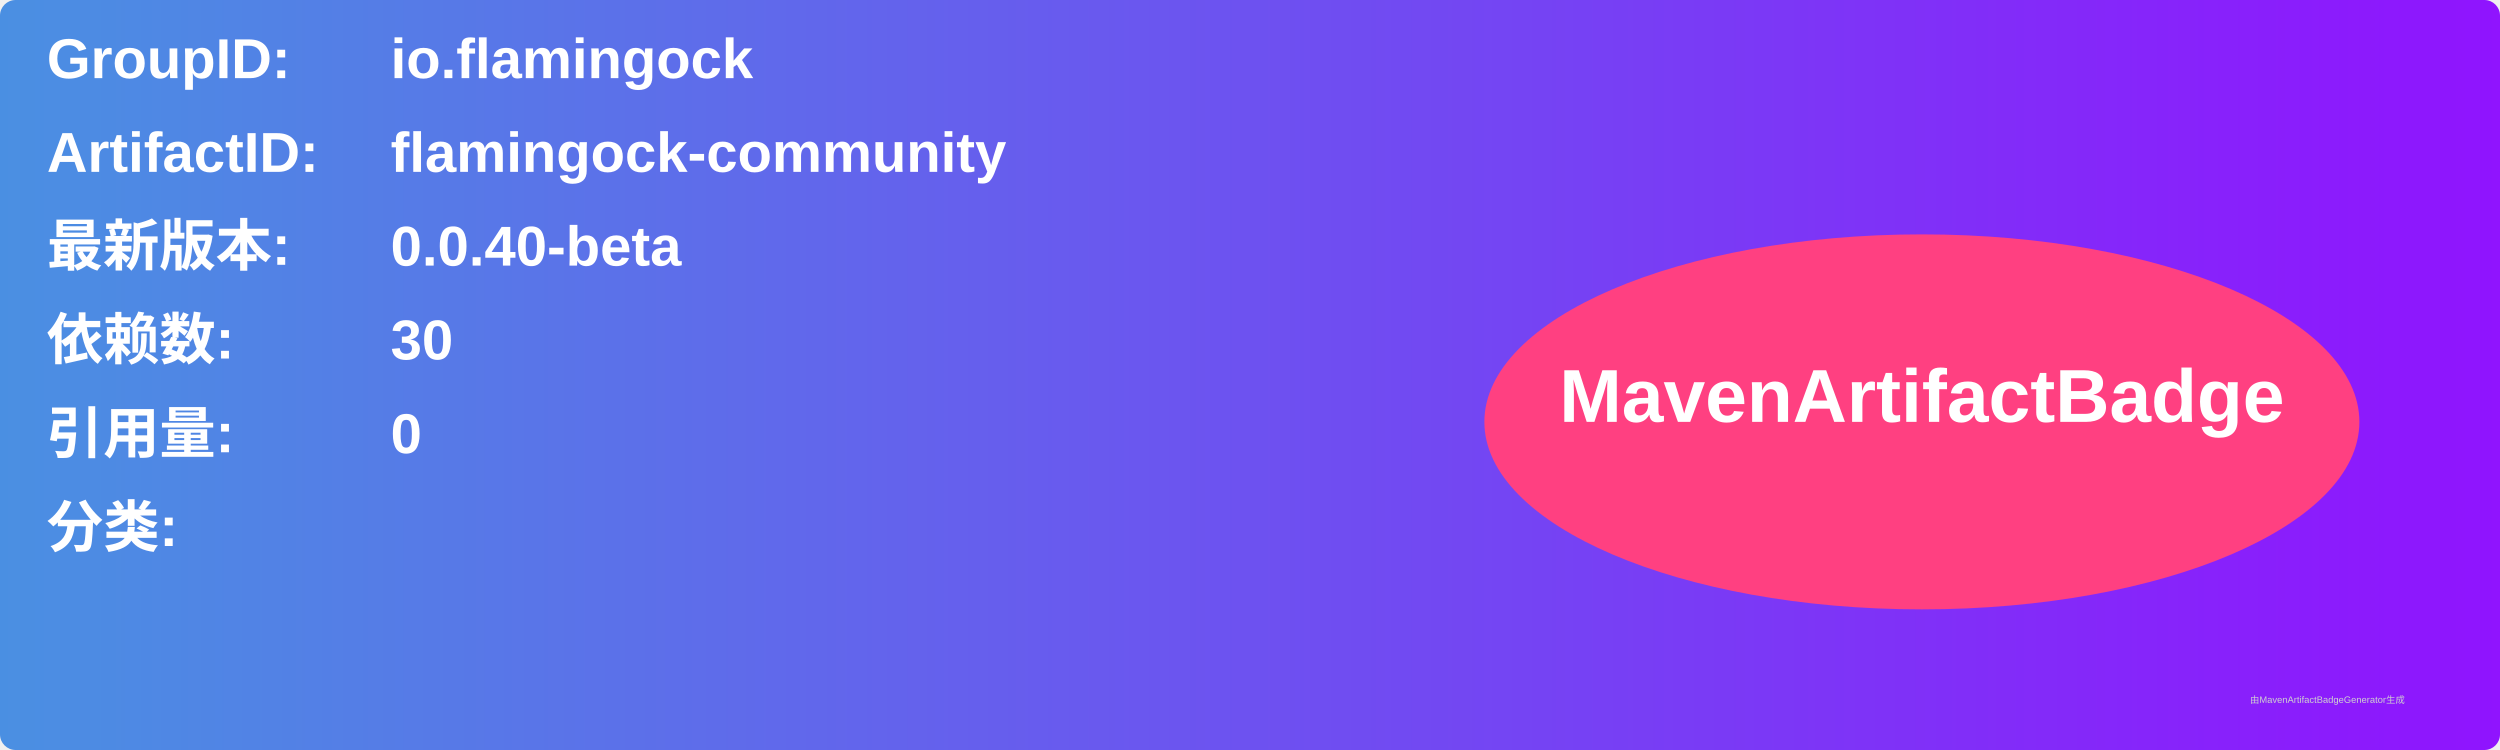
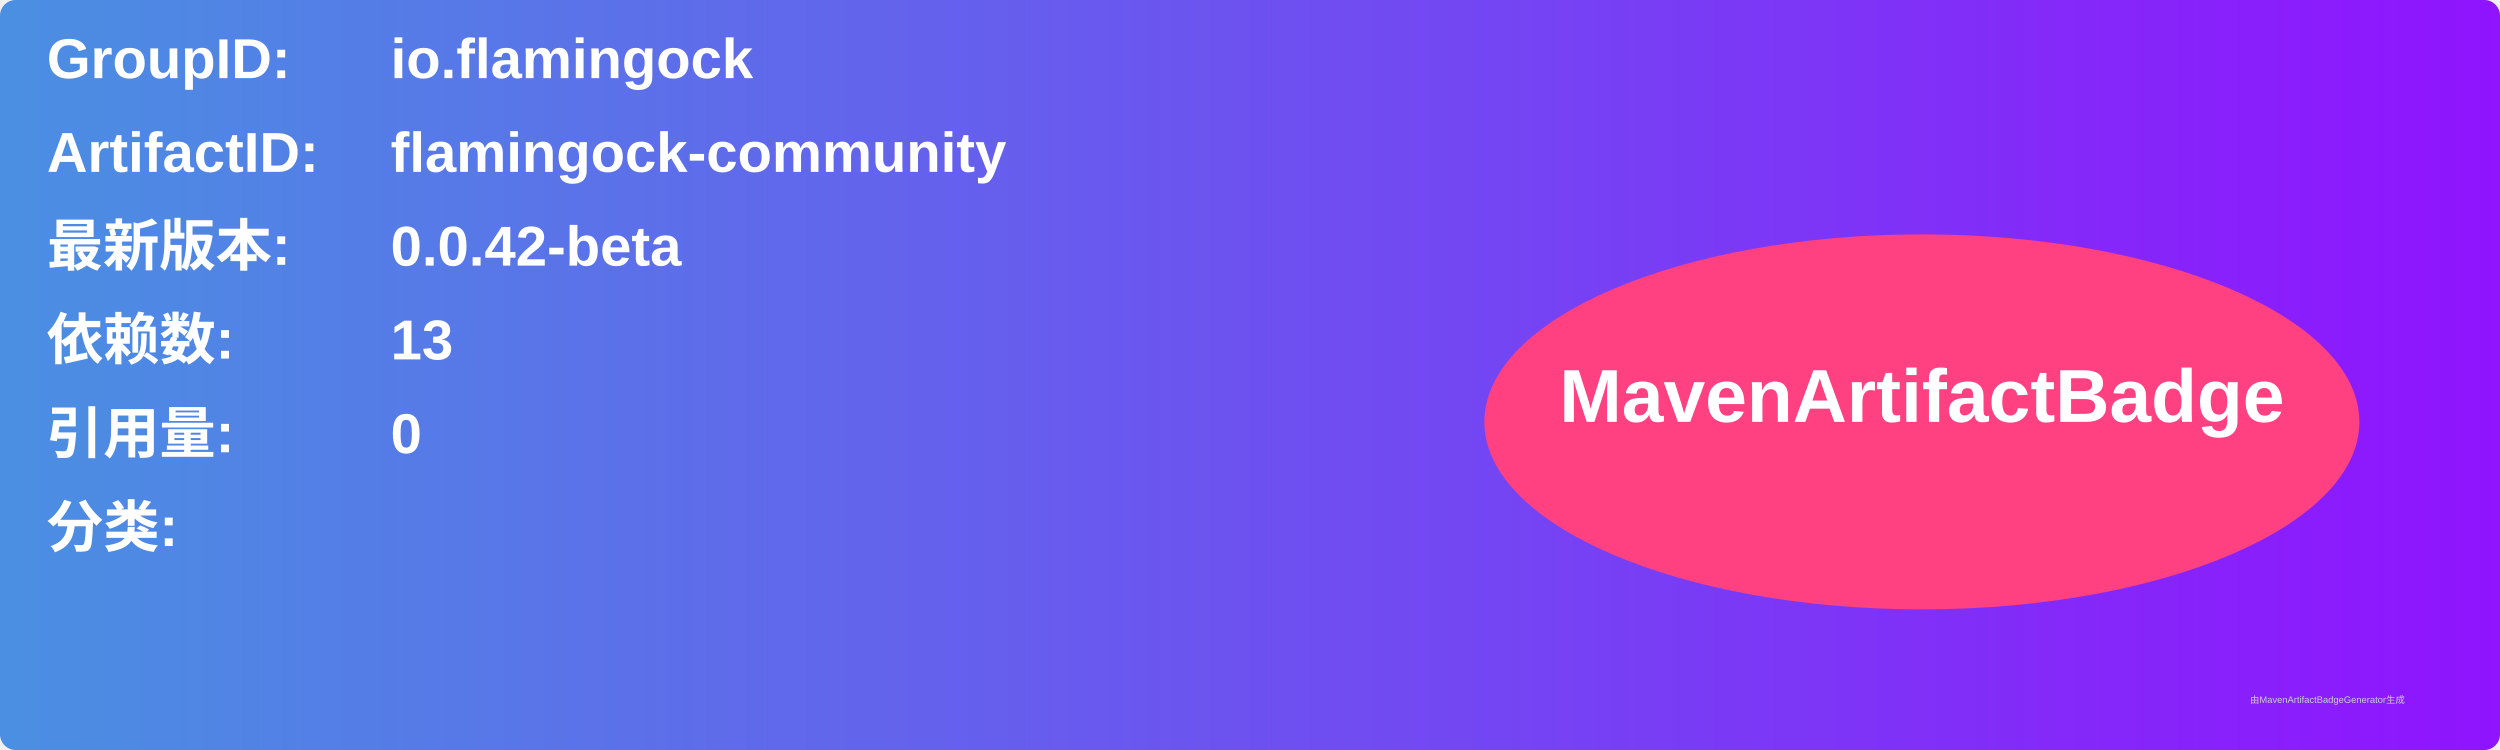
<svg xmlns="http://www.w3.org/2000/svg" width="800" height="240" viewBox="0 0 800 240">
  <linearGradient id="grad" x1="0%" y1="0%" x2="100%" y2="0%">
    <stop offset="0%" stop-color="#4a90e2" />
    <stop offset="100%" stop-color="#9013fe" />
  </linearGradient>
  <rect width="100%" height="100%" rx="5" ry="5" fill="url(#grad)" />
  <g transform="translate(15, 15)">
    <text x="0" y="10" font-family="Arial" font-size="18" fill="white" font-weight="bold" width="260">GroupID:</text>
    <text x="110" y="10" font-family="Arial" font-size="18" fill="white" font-weight="bold" width="460">io.flamingock</text>
    <text x="0" y="40" font-family="Arial" font-size="18" fill="white" font-weight="bold" width="260">ArtifactID:</text>
    <text x="110" y="40" font-family="Arial" font-size="18" fill="white" font-weight="bold" width="460">flamingock-community</text>
    <text x="0" y="70" font-family="Arial" font-size="18" fill="white" font-weight="bold">最新版本:</text>
    <text x="110" y="70" font-family="Arial" font-size="18" fill="white" font-weight="bold">
-       <tspan font-weight="bold">0.0.40-beta</tspan>
+       <tspan font-weight="bold">0.0.42-beta</tspan>
    </text>
    <text x="0" y="100" font-family="Arial" font-size="18" fill="white" font-weight="bold">依赖数: </text>
    <text x="110" y="100" font-family="Arial" font-size="18" fill="white">
-       <tspan font-weight="bold">30</tspan>
+       <tspan font-weight="bold">13</tspan>
    </text>
    <text x="0" y="130" font-family="Arial" font-size="18" fill="white" font-weight="bold">引用量: </text>
    <text x="110" y="130" font-family="Arial" font-size="18" fill="white">
      <tspan font-weight="bold">0</tspan>
    </text>
    <text x="0" y="160" font-family="Arial" font-size="18" fill="white" font-weight="bold">分类:</text>
    <text x="10" y="190" font-family="Arial" font-size="10" fill="white">
      <tspan font-weight="bold" />
    </text>
    <ellipse cx="600" cy="120" rx="140" ry="60" fill="#ff4081" />
    <text x="600" y="120" text-anchor="middle" font-family="Arial" font-size="24" fill="white" font-weight="bold">MavenArtifactBadge</text>
  </g>
  <text x="720" y="225" font-family="Arial" font-size="3" fill="#d0d0d0">由MavenArtifactBadgeGenerator生成</text>
</svg>
